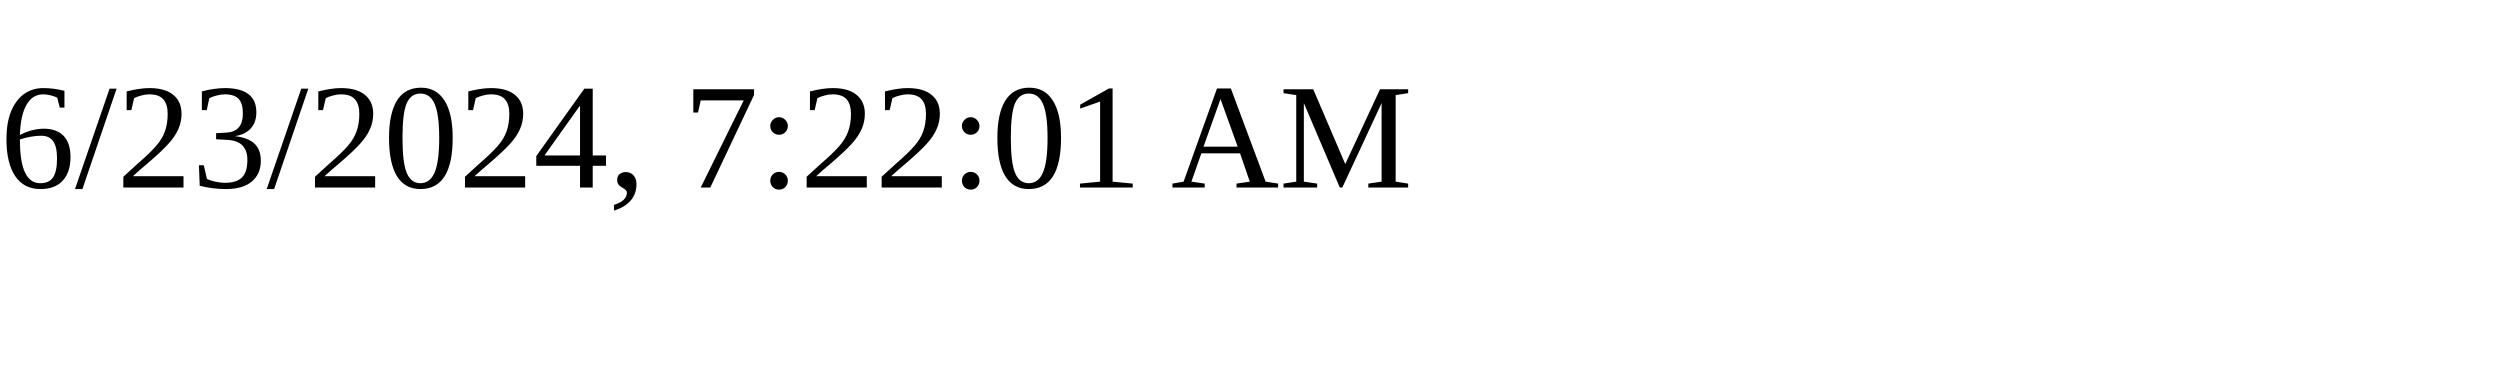
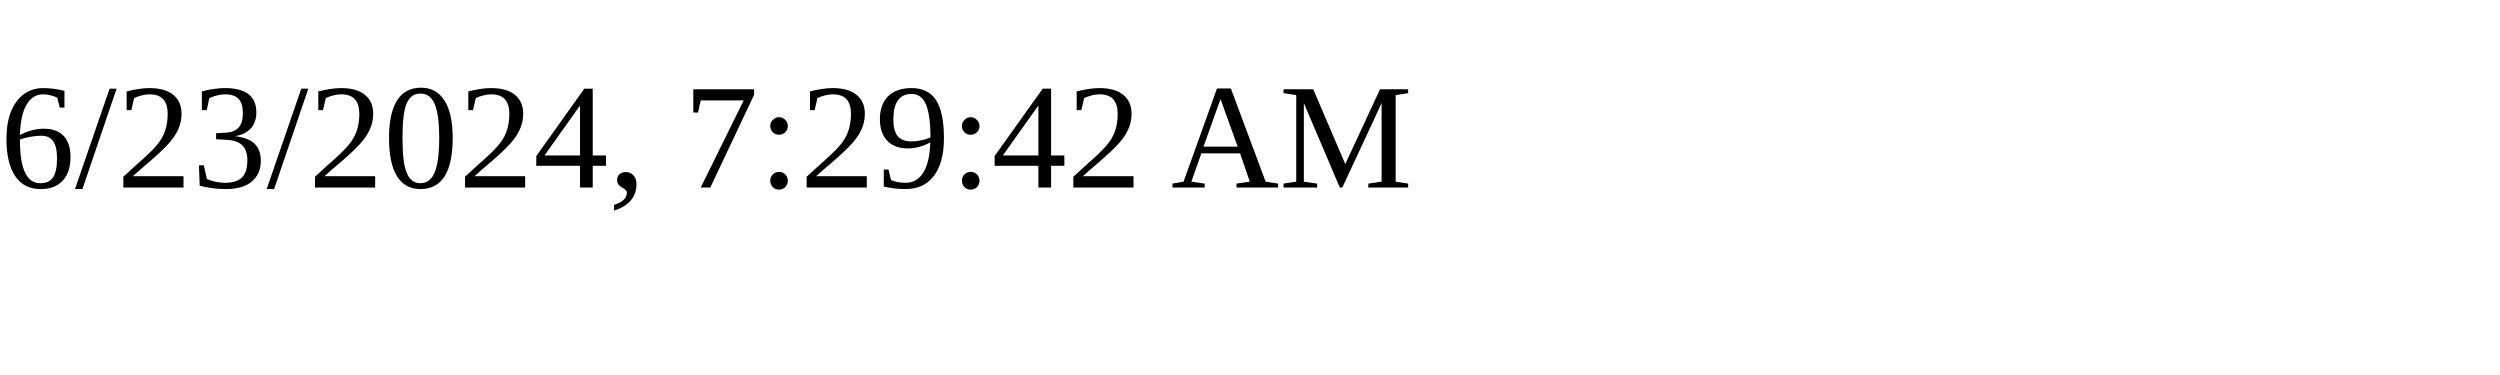
<svg xmlns="http://www.w3.org/2000/svg" height="30" width="200">
-   <text x="0" y="15">6/23/2024, 7:22:01 AM</text>
+   <text x="0" y="15">6/23/2024, 7:29:42 AM</text>
</svg>
